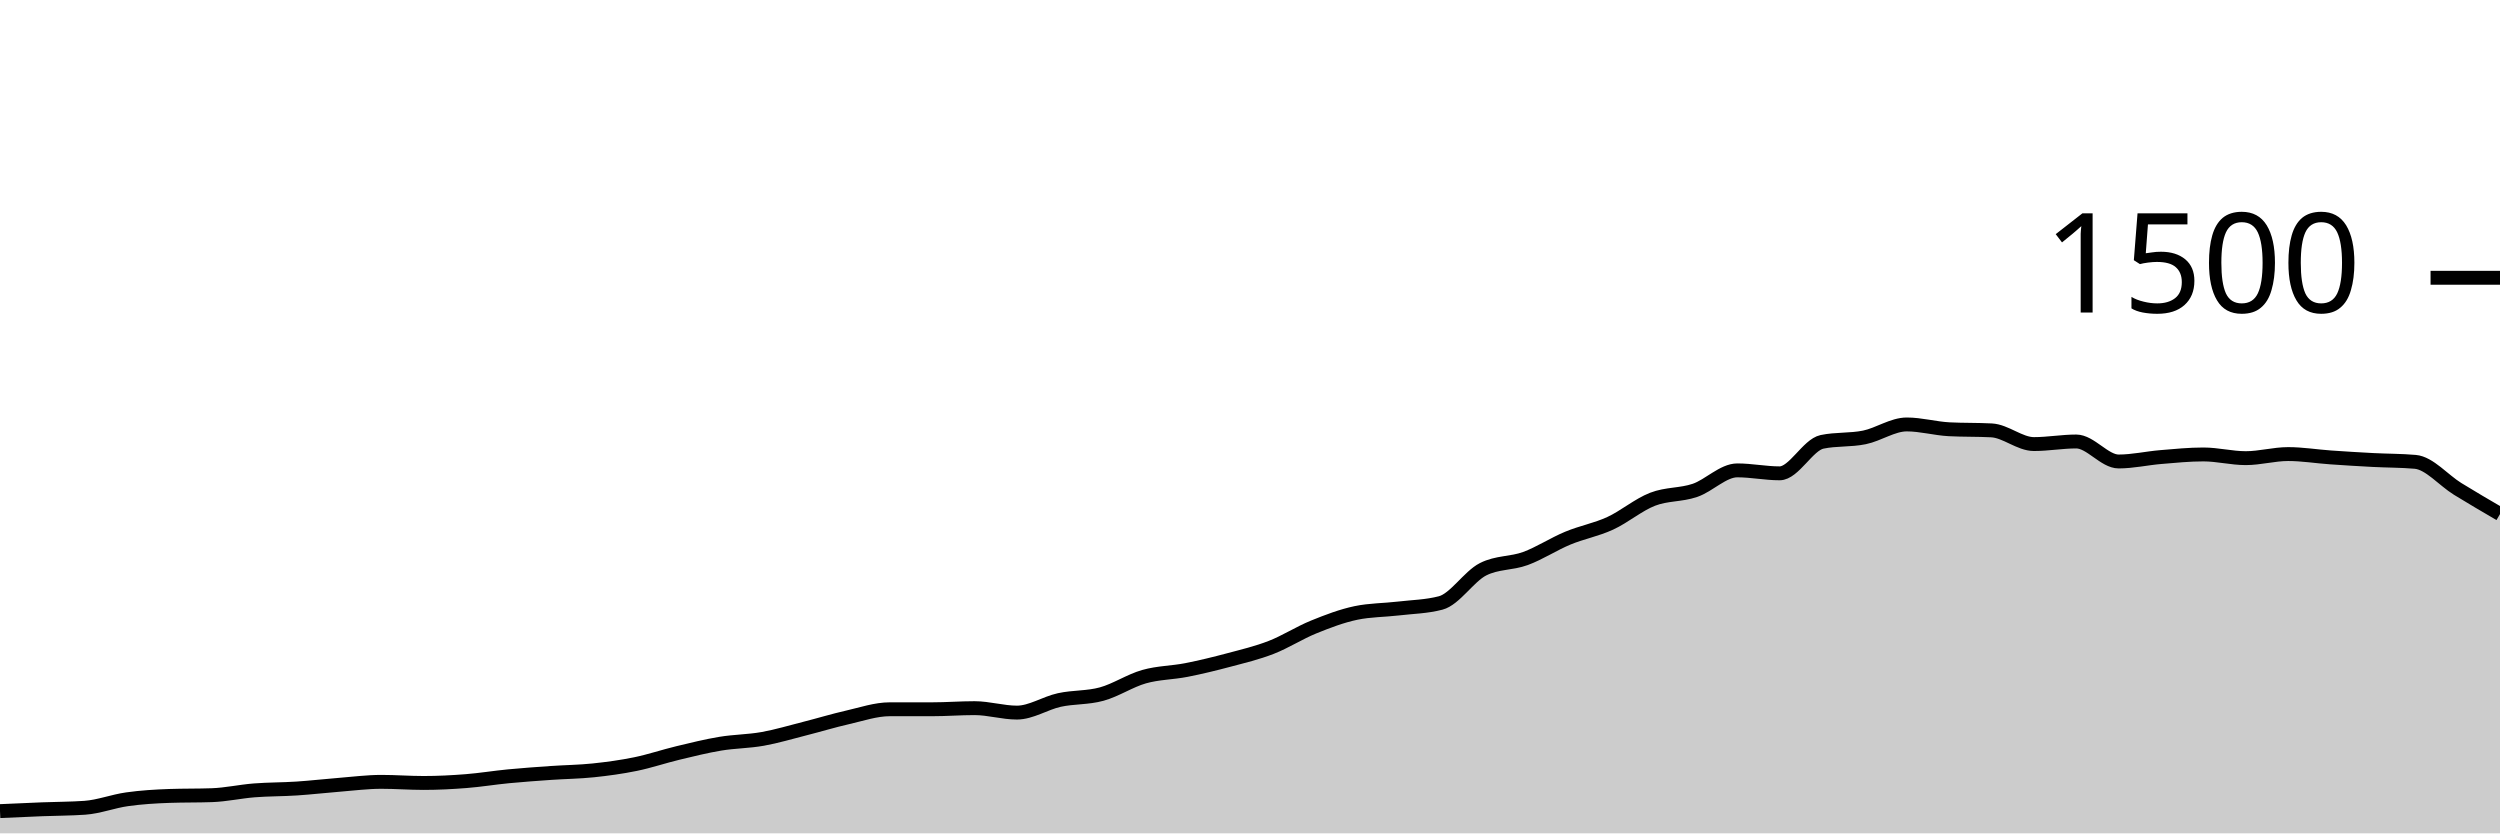
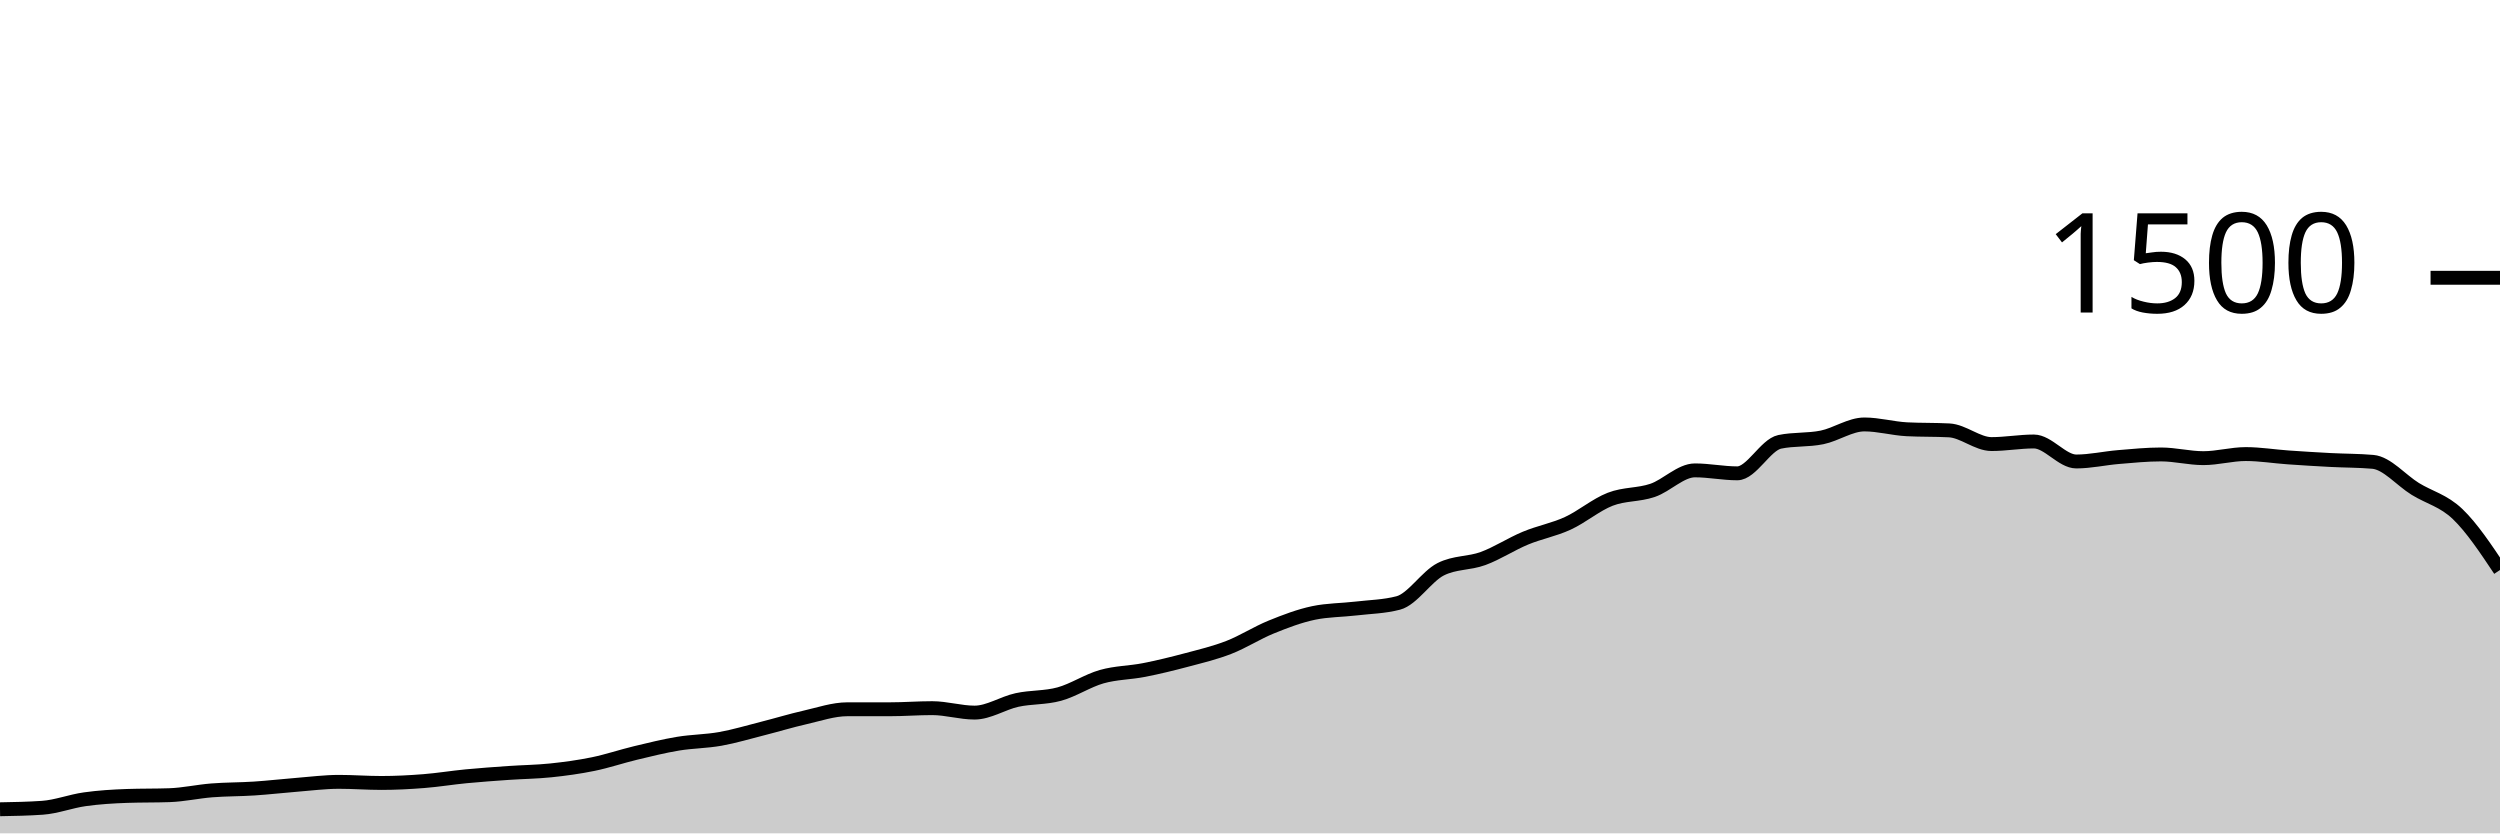
<svg xmlns="http://www.w3.org/2000/svg" viewBox="0 0 180 60">
  <g transform="translate(0,20)">
-     <path class="area" fill="rgba(0, 0, 0, 0.2)" d="M0,38.4C1.017,38.353,2.034,38.307,3.051,38.267C4.068,38.227,5.085,38.231,6.102,38.16C7.119,38.089,8.136,37.689,9.153,37.547C10.169,37.404,11.186,37.342,12.203,37.307C13.22,37.271,14.237,37.289,15.254,37.253C16.271,37.218,17.288,36.987,18.305,36.907C19.322,36.827,20.339,36.84,21.356,36.773C22.373,36.707,23.39,36.587,24.407,36.507C25.424,36.427,26.441,36.293,27.458,36.293C28.475,36.293,29.492,36.373,30.508,36.373C31.525,36.373,32.542,36.32,33.559,36.24C34.576,36.16,35.593,35.991,36.61,35.893C37.627,35.796,38.644,35.724,39.661,35.653C40.678,35.582,41.695,35.573,42.712,35.467C43.729,35.36,44.746,35.222,45.763,35.013C46.78,34.804,47.797,34.458,48.814,34.213C49.831,33.969,50.847,33.716,51.864,33.547C52.881,33.378,53.898,33.382,54.915,33.2C55.932,33.018,56.949,32.711,57.966,32.453C58.983,32.196,60,31.884,61.017,31.653C62.034,31.422,63.051,31.067,64.068,31.067C65.085,31.067,66.102,31.067,67.119,31.067C68.136,31.067,69.153,30.987,70.169,30.987C71.186,30.987,72.203,31.307,73.22,31.307C74.237,31.307,75.254,30.622,76.271,30.4C77.288,30.178,78.305,30.253,79.322,29.973C80.339,29.693,81.356,29.009,82.373,28.72C83.39,28.431,84.407,28.44,85.424,28.24C86.441,28.04,87.458,27.791,88.475,27.52C89.492,27.249,90.508,27.009,91.525,26.613C92.542,26.218,93.559,25.56,94.576,25.147C95.593,24.733,96.61,24.347,97.627,24.133C98.644,23.92,99.661,23.933,100.678,23.813C101.695,23.693,102.712,23.68,103.729,23.413C104.746,23.147,105.763,21.502,106.78,20.987C107.797,20.471,108.814,20.587,109.831,20.213C110.847,19.84,111.864,19.169,112.881,18.747C113.898,18.324,114.915,18.147,115.932,17.68C116.949,17.213,117.966,16.342,118.983,15.947C120,15.551,121.017,15.653,122.034,15.307C123.051,14.96,124.068,13.867,125.085,13.867C126.102,13.867,127.119,14.08,128.136,14.08C129.153,14.08,130.169,12.027,131.186,11.813C132.203,11.6,133.22,11.702,134.237,11.493C135.254,11.284,136.271,10.56,137.288,10.56C138.305,10.56,139.322,10.853,140.339,10.907C141.356,10.96,142.373,10.933,143.39,10.987C144.407,11.04,145.424,11.973,146.441,11.973C147.458,11.973,148.475,11.787,149.492,11.787C150.508,11.787,151.525,13.227,152.542,13.227C153.559,13.227,154.576,12.991,155.593,12.907C156.61,12.822,157.627,12.72,158.644,12.72C159.661,12.72,160.678,12.987,161.695,12.987C162.712,12.987,163.729,12.693,164.746,12.693C165.763,12.693,166.78,12.862,167.797,12.933C168.814,13.004,169.831,13.067,170.847,13.12C171.864,13.173,172.881,13.164,173.898,13.253C174.915,13.342,175.932,14.573,176.949,15.2C177.966,15.827,178.983,16.42,180,17.013L180,40C178.983,40,177.966,40,176.949,40C175.932,40,174.915,40,173.898,40C172.881,40,171.864,40,170.847,40C169.831,40,168.814,40,167.797,40C166.78,40,165.763,40,164.746,40C163.729,40,162.712,40,161.695,40C160.678,40,159.661,40,158.644,40C157.627,40,156.61,40,155.593,40C154.576,40,153.559,40,152.542,40C151.525,40,150.508,40,149.492,40C148.475,40,147.458,40,146.441,40C145.424,40,144.407,40,143.39,40C142.373,40,141.356,40,140.339,40C139.322,40,138.305,40,137.288,40C136.271,40,135.254,40,134.237,40C133.22,40,132.203,40,131.186,40C130.169,40,129.153,40,128.136,40C127.119,40,126.102,40,125.085,40C124.068,40,123.051,40,122.034,40C121.017,40,120,40,118.983,40C117.966,40,116.949,40,115.932,40C114.915,40,113.898,40,112.881,40C111.864,40,110.847,40,109.831,40C108.814,40,107.797,40,106.78,40C105.763,40,104.746,40,103.729,40C102.712,40,101.695,40,100.678,40C99.661,40,98.644,40,97.627,40C96.61,40,95.593,40,94.576,40C93.559,40,92.542,40,91.525,40C90.508,40,89.492,40,88.475,40C87.458,40,86.441,40,85.424,40C84.407,40,83.39,40,82.373,40C81.356,40,80.339,40,79.322,40C78.305,40,77.288,40,76.271,40C75.254,40,74.237,40,73.22,40C72.203,40,71.186,40,70.169,40C69.153,40,68.136,40,67.119,40C66.102,40,65.085,40,64.068,40C63.051,40,62.034,40,61.017,40C60,40,58.983,40,57.966,40C56.949,40,55.932,40,54.915,40C53.898,40,52.881,40,51.864,40C50.847,40,49.831,40,48.814,40C47.797,40,46.78,40,45.763,40C44.746,40,43.729,40,42.712,40C41.695,40,40.678,40,39.661,40C38.644,40,37.627,40,36.61,40C35.593,40,34.576,40,33.559,40C32.542,40,31.525,40,30.508,40C29.492,40,28.475,40,27.458,40C26.441,40,25.424,40,24.407,40C23.39,40,22.373,40,21.356,40C20.339,40,19.322,40,18.305,40C17.288,40,16.271,40,15.254,40C14.237,40,13.22,40,12.203,40C11.186,40,10.169,40,9.153,40C8.136,40,7.119,40,6.102,40C5.085,40,4.068,40,3.051,40C2.034,40,1.017,40,0,40Z" />
-     <path class="line" stroke="black" fill="none" d="M0,38.4C1.017,38.353,2.034,38.307,3.051,38.267C4.068,38.227,5.085,38.231,6.102,38.16C7.119,38.089,8.136,37.689,9.153,37.547C10.169,37.404,11.186,37.342,12.203,37.307C13.22,37.271,14.237,37.289,15.254,37.253C16.271,37.218,17.288,36.987,18.305,36.907C19.322,36.827,20.339,36.84,21.356,36.773C22.373,36.707,23.39,36.587,24.407,36.507C25.424,36.427,26.441,36.293,27.458,36.293C28.475,36.293,29.492,36.373,30.508,36.373C31.525,36.373,32.542,36.32,33.559,36.24C34.576,36.16,35.593,35.991,36.61,35.893C37.627,35.796,38.644,35.724,39.661,35.653C40.678,35.582,41.695,35.573,42.712,35.467C43.729,35.36,44.746,35.222,45.763,35.013C46.78,34.804,47.797,34.458,48.814,34.213C49.831,33.969,50.847,33.716,51.864,33.547C52.881,33.378,53.898,33.382,54.915,33.2C55.932,33.018,56.949,32.711,57.966,32.453C58.983,32.196,60,31.884,61.017,31.653C62.034,31.422,63.051,31.067,64.068,31.067C65.085,31.067,66.102,31.067,67.119,31.067C68.136,31.067,69.153,30.987,70.169,30.987C71.186,30.987,72.203,31.307,73.22,31.307C74.237,31.307,75.254,30.622,76.271,30.4C77.288,30.178,78.305,30.253,79.322,29.973C80.339,29.693,81.356,29.009,82.373,28.72C83.39,28.431,84.407,28.44,85.424,28.24C86.441,28.04,87.458,27.791,88.475,27.52C89.492,27.249,90.508,27.009,91.525,26.613C92.542,26.218,93.559,25.56,94.576,25.147C95.593,24.733,96.61,24.347,97.627,24.133C98.644,23.92,99.661,23.933,100.678,23.813C101.695,23.693,102.712,23.68,103.729,23.413C104.746,23.147,105.763,21.502,106.78,20.987C107.797,20.471,108.814,20.587,109.831,20.213C110.847,19.84,111.864,19.169,112.881,18.747C113.898,18.324,114.915,18.147,115.932,17.68C116.949,17.213,117.966,16.342,118.983,15.947C120,15.551,121.017,15.653,122.034,15.307C123.051,14.96,124.068,13.867,125.085,13.867C126.102,13.867,127.119,14.08,128.136,14.08C129.153,14.08,130.169,12.027,131.186,11.813C132.203,11.6,133.22,11.702,134.237,11.493C135.254,11.284,136.271,10.56,137.288,10.56C138.305,10.56,139.322,10.853,140.339,10.907C141.356,10.96,142.373,10.933,143.39,10.987C144.407,11.04,145.424,11.973,146.441,11.973C147.458,11.973,148.475,11.787,149.492,11.787C150.508,11.787,151.525,13.227,152.542,13.227C153.559,13.227,154.576,12.991,155.593,12.907C156.61,12.822,157.627,12.72,158.644,12.72C159.661,12.72,160.678,12.987,161.695,12.987C162.712,12.987,163.729,12.693,164.746,12.693C165.763,12.693,166.78,12.862,167.797,12.933C168.814,13.004,169.831,13.067,170.847,13.12C171.864,13.173,172.881,13.164,173.898,13.253C174.915,13.342,175.932,14.573,176.949,15.2C177.966,15.827,178.983,16.42,180,17.013" />
+     <path class="area" fill="rgba(0, 0, 0, 0.2)" d="M0,38.267C1.017,38.249,2.034,38.231,3.051,38.16C4.068,38.089,5.085,37.689,6.102,37.547C7.119,37.404,8.136,37.342,9.153,37.307C10.169,37.271,11.186,37.289,12.203,37.253C13.22,37.218,14.237,36.987,15.254,36.907C16.271,36.827,17.288,36.84,18.305,36.773C19.322,36.707,20.339,36.587,21.356,36.507C22.373,36.427,23.39,36.293,24.407,36.293C25.424,36.293,26.441,36.373,27.458,36.373C28.475,36.373,29.492,36.32,30.508,36.24C31.525,36.16,32.542,35.991,33.559,35.893C34.576,35.796,35.593,35.724,36.61,35.653C37.627,35.582,38.644,35.573,39.661,35.467C40.678,35.36,41.695,35.222,42.712,35.013C43.729,34.804,44.746,34.458,45.763,34.213C46.78,33.969,47.797,33.716,48.814,33.547C49.831,33.378,50.847,33.382,51.864,33.2C52.881,33.018,53.898,32.711,54.915,32.453C55.932,32.196,56.949,31.884,57.966,31.653C58.983,31.422,60,31.067,61.017,31.067C62.034,31.067,63.051,31.067,64.068,31.067C65.085,31.067,66.102,30.987,67.119,30.987C68.136,30.987,69.153,31.307,70.169,31.307C71.186,31.307,72.203,30.622,73.22,30.4C74.237,30.178,75.254,30.253,76.271,29.973C77.288,29.693,78.305,29.009,79.322,28.72C80.339,28.431,81.356,28.44,82.373,28.24C83.39,28.04,84.407,27.791,85.424,27.52C86.441,27.249,87.458,27.009,88.475,26.613C89.492,26.218,90.508,25.56,91.525,25.147C92.542,24.733,93.559,24.347,94.576,24.133C95.593,23.92,96.61,23.933,97.627,23.813C98.644,23.693,99.661,23.68,100.678,23.413C101.695,23.147,102.712,21.502,103.729,20.987C104.746,20.471,105.763,20.587,106.78,20.213C107.797,19.84,108.814,19.169,109.831,18.747C110.847,18.324,111.864,18.147,112.881,17.68C113.898,17.213,114.915,16.342,115.932,15.947C116.949,15.551,117.966,15.653,118.983,15.307C120,14.96,121.017,13.867,122.034,13.867C123.051,13.867,124.068,14.08,125.085,14.08C126.102,14.08,127.119,12.027,128.136,11.813C129.153,11.6,130.169,11.702,131.186,11.493C132.203,11.284,133.22,10.56,134.237,10.56C135.254,10.56,136.271,10.853,137.288,10.907C138.305,10.96,139.322,10.933,140.339,10.987C141.356,11.04,142.373,11.973,143.39,11.973C144.407,11.973,145.424,11.787,146.441,11.787C147.458,11.787,148.475,13.227,149.492,13.227C150.508,13.227,151.525,12.991,152.542,12.907C153.559,12.822,154.576,12.72,155.593,12.72C156.61,12.72,157.627,12.987,158.644,12.987C159.661,12.987,160.678,12.693,161.695,12.693C162.712,12.693,163.729,12.862,164.746,12.933C165.763,13.004,166.78,13.067,167.797,13.12C168.814,13.173,169.831,13.164,170.847,13.253C171.864,13.342,172.881,14.573,173.898,15.2C174.915,15.827,175.932,16.04,176.949,17.013C177.966,17.987,178.983,19.513,180,21.04L180,40C178.983,40,177.966,40,176.949,40C175.932,40,174.915,40,173.898,40C172.881,40,171.864,40,170.847,40C169.831,40,168.814,40,167.797,40C166.78,40,165.763,40,164.746,40C163.729,40,162.712,40,161.695,40C160.678,40,159.661,40,158.644,40C157.627,40,156.61,40,155.593,40C154.576,40,153.559,40,152.542,40C151.525,40,150.508,40,149.492,40C148.475,40,147.458,40,146.441,40C145.424,40,144.407,40,143.39,40C142.373,40,141.356,40,140.339,40C139.322,40,138.305,40,137.288,40C136.271,40,135.254,40,134.237,40C133.22,40,132.203,40,131.186,40C130.169,40,129.153,40,128.136,40C127.119,40,126.102,40,125.085,40C124.068,40,123.051,40,122.034,40C121.017,40,120,40,118.983,40C117.966,40,116.949,40,115.932,40C114.915,40,113.898,40,112.881,40C111.864,40,110.847,40,109.831,40C108.814,40,107.797,40,106.78,40C105.763,40,104.746,40,103.729,40C102.712,40,101.695,40,100.678,40C99.661,40,98.644,40,97.627,40C96.61,40,95.593,40,94.576,40C93.559,40,92.542,40,91.525,40C90.508,40,89.492,40,88.475,40C87.458,40,86.441,40,85.424,40C84.407,40,83.39,40,82.373,40C81.356,40,80.339,40,79.322,40C78.305,40,77.288,40,76.271,40C75.254,40,74.237,40,73.22,40C72.203,40,71.186,40,70.169,40C69.153,40,68.136,40,67.119,40C66.102,40,65.085,40,64.068,40C63.051,40,62.034,40,61.017,40C60,40,58.983,40,57.966,40C56.949,40,55.932,40,54.915,40C53.898,40,52.881,40,51.864,40C50.847,40,49.831,40,48.814,40C47.797,40,46.78,40,45.763,40C44.746,40,43.729,40,42.712,40C41.695,40,40.678,40,39.661,40C38.644,40,37.627,40,36.61,40C35.593,40,34.576,40,33.559,40C32.542,40,31.525,40,30.508,40C29.492,40,28.475,40,27.458,40C26.441,40,25.424,40,24.407,40C23.39,40,22.373,40,21.356,40C20.339,40,19.322,40,18.305,40C17.288,40,16.271,40,15.254,40C14.237,40,13.22,40,12.203,40C11.186,40,10.169,40,9.153,40C8.136,40,7.119,40,6.102,40C5.085,40,4.068,40,3.051,40C2.034,40,1.017,40,0,40Z" />
+     <path class="line" stroke="black" fill="none" d="M0,38.267C1.017,38.249,2.034,38.231,3.051,38.16C4.068,38.089,5.085,37.689,6.102,37.547C7.119,37.404,8.136,37.342,9.153,37.307C10.169,37.271,11.186,37.289,12.203,37.253C13.22,37.218,14.237,36.987,15.254,36.907C16.271,36.827,17.288,36.84,18.305,36.773C19.322,36.707,20.339,36.587,21.356,36.507C22.373,36.427,23.39,36.293,24.407,36.293C25.424,36.293,26.441,36.373,27.458,36.373C28.475,36.373,29.492,36.32,30.508,36.24C31.525,36.16,32.542,35.991,33.559,35.893C34.576,35.796,35.593,35.724,36.61,35.653C37.627,35.582,38.644,35.573,39.661,35.467C40.678,35.36,41.695,35.222,42.712,35.013C43.729,34.804,44.746,34.458,45.763,34.213C46.78,33.969,47.797,33.716,48.814,33.547C49.831,33.378,50.847,33.382,51.864,33.2C52.881,33.018,53.898,32.711,54.915,32.453C55.932,32.196,56.949,31.884,57.966,31.653C58.983,31.422,60,31.067,61.017,31.067C62.034,31.067,63.051,31.067,64.068,31.067C65.085,31.067,66.102,30.987,67.119,30.987C68.136,30.987,69.153,31.307,70.169,31.307C71.186,31.307,72.203,30.622,73.22,30.4C74.237,30.178,75.254,30.253,76.271,29.973C77.288,29.693,78.305,29.009,79.322,28.72C80.339,28.431,81.356,28.44,82.373,28.24C83.39,28.04,84.407,27.791,85.424,27.52C86.441,27.249,87.458,27.009,88.475,26.613C89.492,26.218,90.508,25.56,91.525,25.147C92.542,24.733,93.559,24.347,94.576,24.133C95.593,23.92,96.61,23.933,97.627,23.813C98.644,23.693,99.661,23.68,100.678,23.413C101.695,23.147,102.712,21.502,103.729,20.987C104.746,20.471,105.763,20.587,106.78,20.213C107.797,19.84,108.814,19.169,109.831,18.747C110.847,18.324,111.864,18.147,112.881,17.68C113.898,17.213,114.915,16.342,115.932,15.947C116.949,15.551,117.966,15.653,118.983,15.307C120,14.96,121.017,13.867,122.034,13.867C123.051,13.867,124.068,14.08,125.085,14.08C126.102,14.08,127.119,12.027,128.136,11.813C129.153,11.6,130.169,11.702,131.186,11.493C132.203,11.284,133.22,10.56,134.237,10.56C135.254,10.56,136.271,10.853,137.288,10.907C138.305,10.96,139.322,10.933,140.339,10.987C141.356,11.04,142.373,11.973,143.39,11.973C144.407,11.973,145.424,11.787,146.441,11.787C147.458,11.787,148.475,13.227,149.492,13.227C150.508,13.227,151.525,12.991,152.542,12.907C153.559,12.822,154.576,12.72,155.593,12.72C156.61,12.72,157.627,12.987,158.644,12.987C159.661,12.987,160.678,12.693,161.695,12.693C162.712,12.693,163.729,12.862,164.746,12.933C165.763,13.004,166.78,13.067,167.797,13.12C168.814,13.173,169.831,13.164,170.847,13.253C171.864,13.342,172.881,14.573,173.898,15.2C174.915,15.827,175.932,16.04,176.949,17.013C177.966,17.987,178.983,19.513,180,21.04" />
    <path class="axis-ceiling" stroke-width="1" stroke="black" fill="none" d="M175,0L180,0" />
    <text class="axis-ceiling-label" font-family="sans-serif" text-anchor="end" font-size="10px" x="170" y="2.5">1500</text>
  </g>
</svg>
